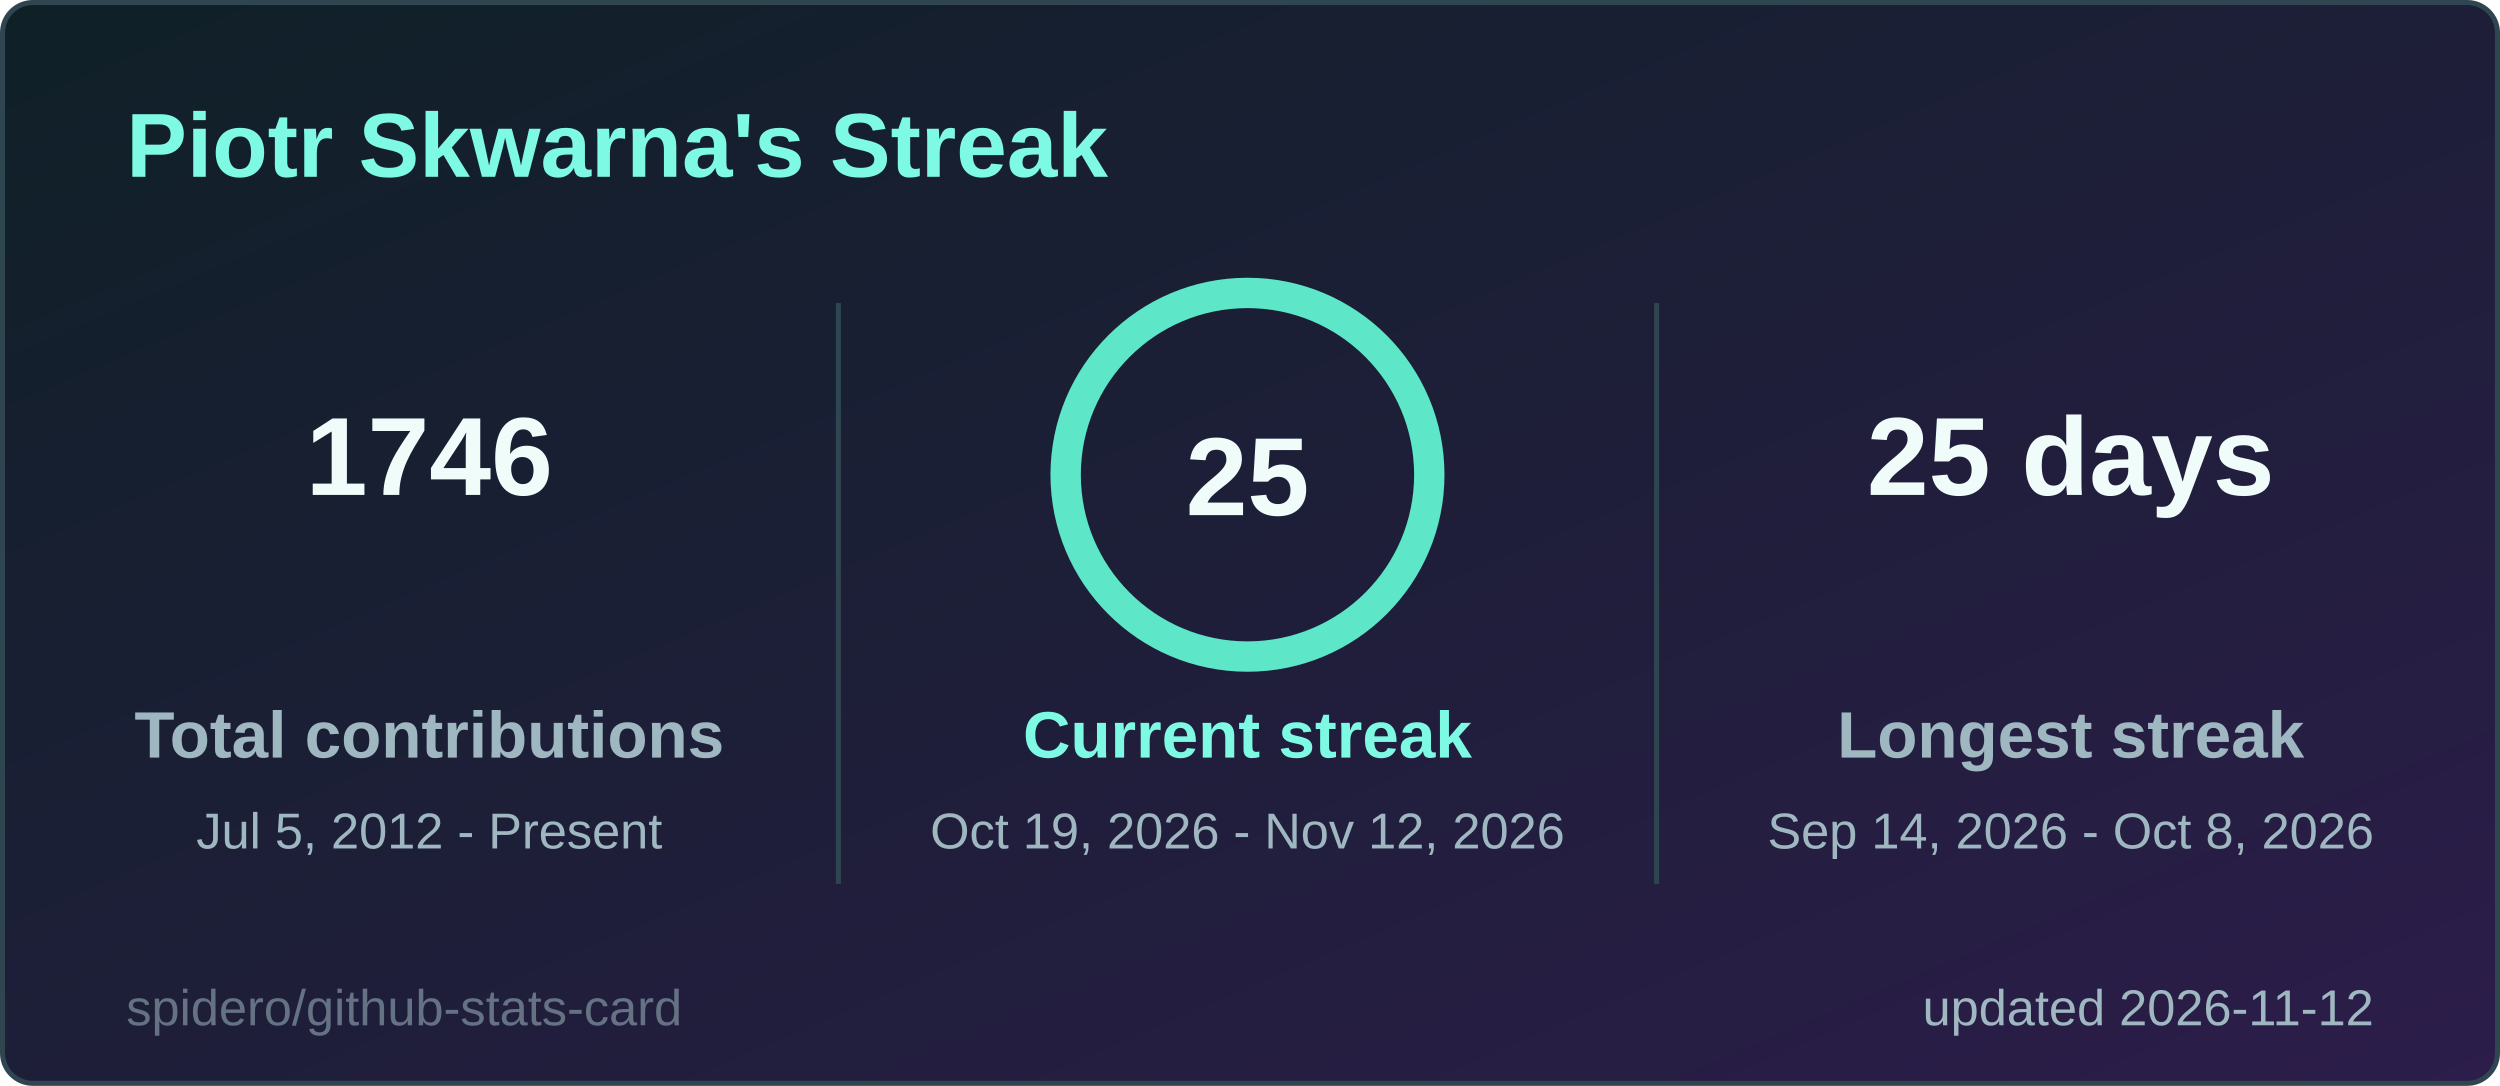
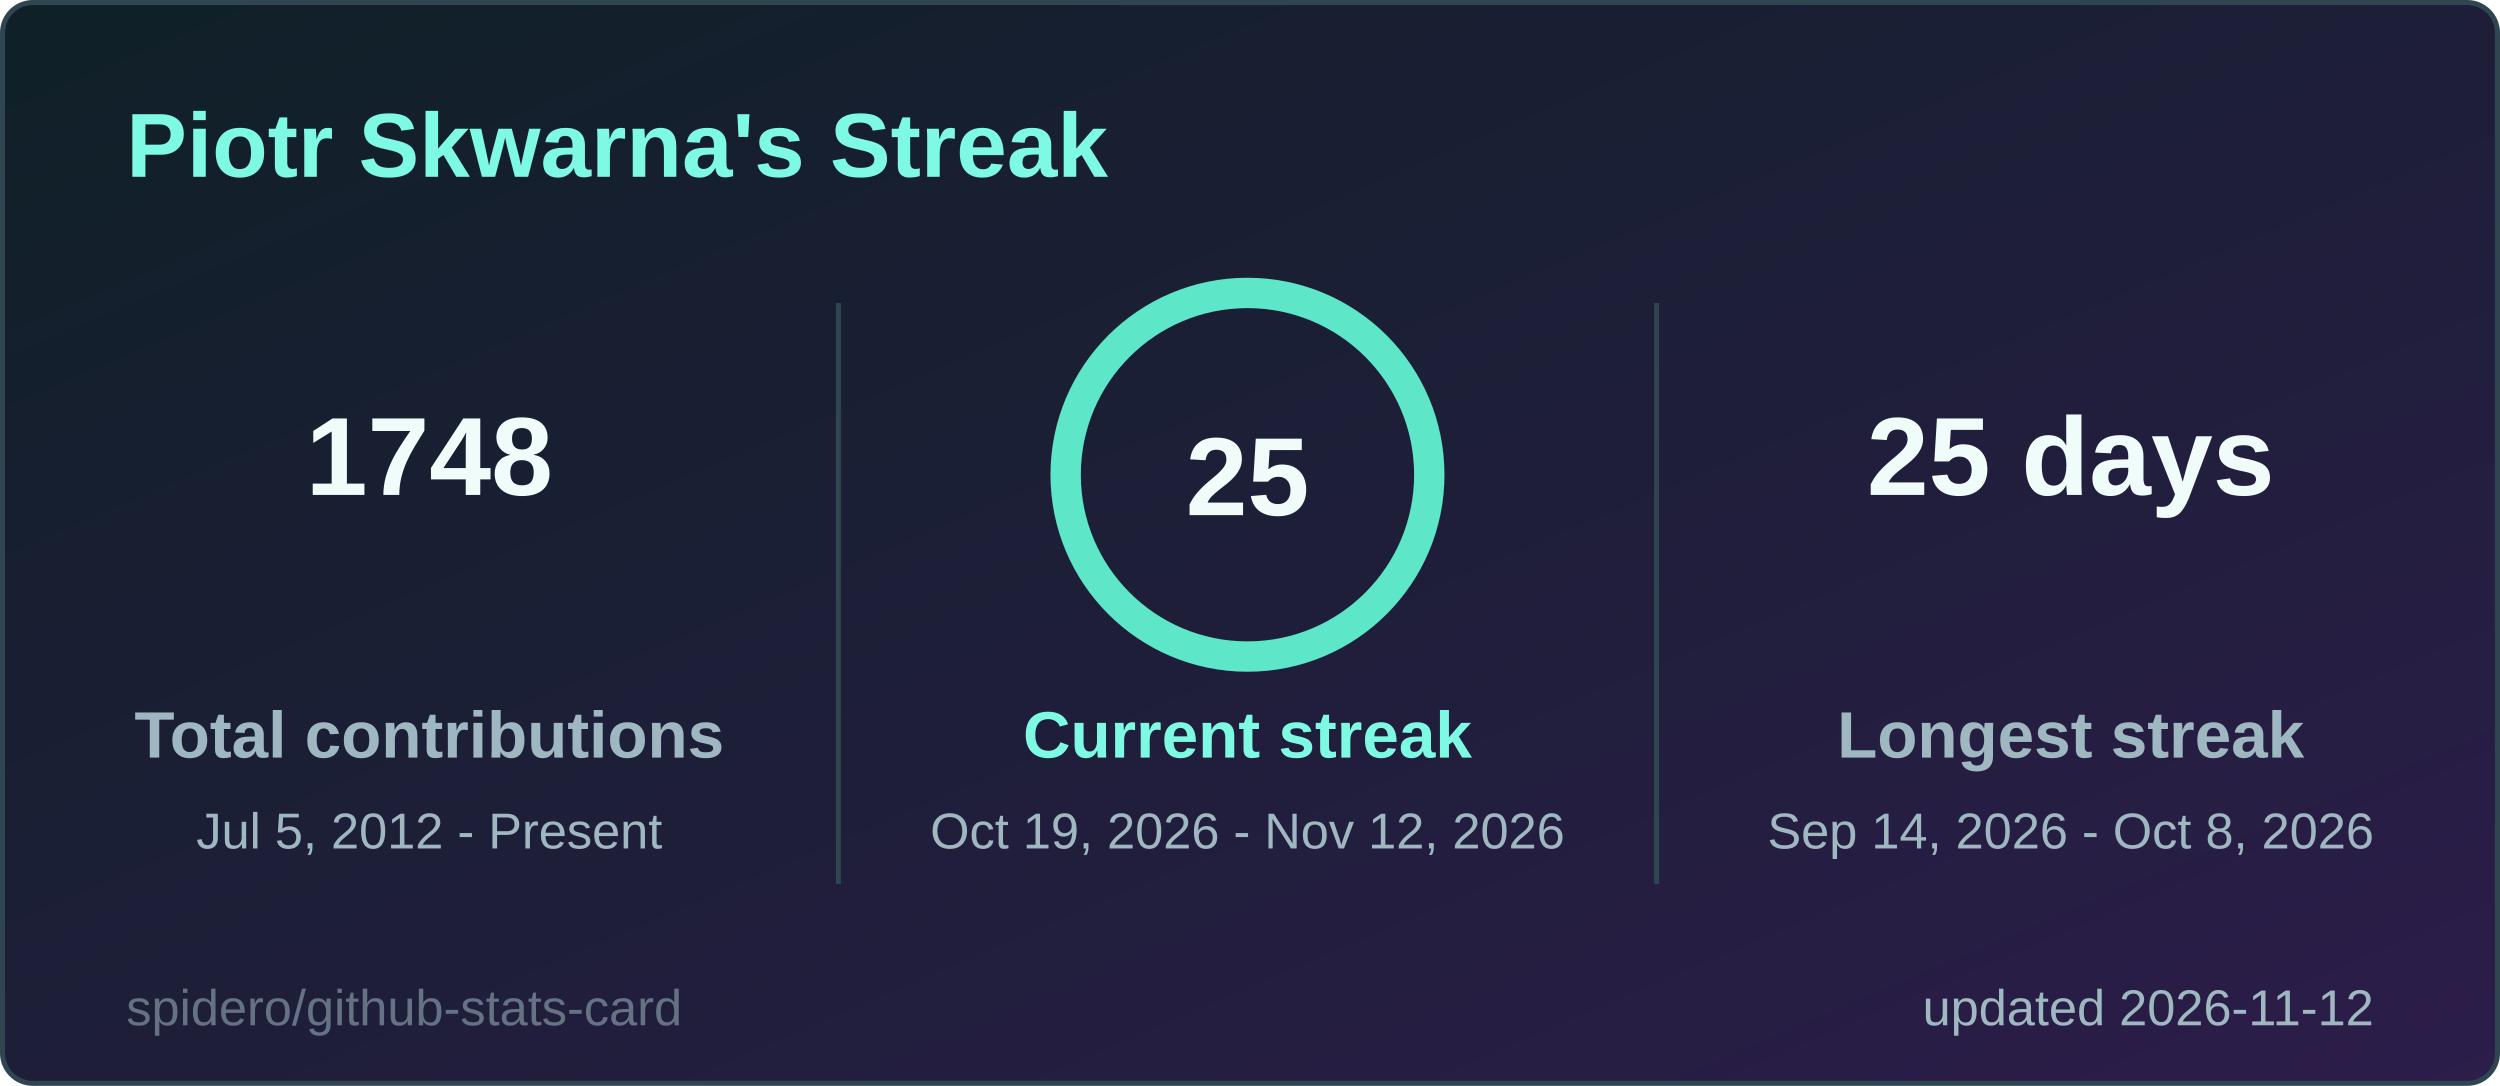
<svg xmlns="http://www.w3.org/2000/svg" width="495" height="215" viewBox="0 0 495 215" role="img" aria-label="Piotr Skwarna's Streak">
  <style>
  .title { font: 600 18px 'Segoe UI', Ubuntu, 'Helvetica Neue', Arial, sans-serif; fill: #7ef9e4; }
  .label { font: 600 13px 'Segoe UI', Ubuntu, 'Helvetica Neue', Arial, sans-serif; fill: #9fb7c0; }
  .value { font: 700 13px 'Segoe UI', Ubuntu, 'Helvetica Neue', Arial, sans-serif; fill: #effcfa; }
  .big { font: 700 22px 'Segoe UI', Ubuntu, 'Helvetica Neue', Arial, sans-serif; fill: #effcfa; }
  .small { font: 400 10px 'Segoe UI', Ubuntu, 'Helvetica Neue', Arial, sans-serif; fill: #9fb7c0; }
  .credit { opacity: .55; }
  /* Visible by default; the animation only fades in from 0 (no-animation renderers show the final state) */
  .fade { animation: fade .5s ease-in-out backwards; }
  @keyframes fade { from { opacity: 0; } }
  @media (prefers-reduced-motion: reduce) { * { animation: none !important; } }

</style>
  <defs>
    <linearGradient id="bg" x1="0" y1="0" x2="1" y2="1">
      <stop offset="0" stop-color="#0f2027" />
      <stop offset="1" stop-color="#2c1d4a" />
    </linearGradient>
  </defs>
  <rect x="0.5" y="0.5" width="494" height="214" rx="6" fill="url(#bg)" stroke="#2f4550" />
  <text x="25" y="35" class="title">Piotr Skwarna's Streak</text>
  <g class="fade" style="animation-delay:150ms">
-     <text x="85" y="98" text-anchor="middle" class="big">1746</text>
+     <text x="85" y="98" text-anchor="middle" class="big">1748</text>
    <text x="85" y="150" text-anchor="middle" class="label">Total contributions</text>
    <text x="85" y="168" text-anchor="middle" class="small">Jul 5, 2012 - Present</text>
  </g>
  <g class="fade" style="animation-delay:400ms">
    <text x="410" y="98" text-anchor="middle" class="big">25 days</text>
    <text x="410" y="150" text-anchor="middle" class="label">Longest streak</text>
    <text x="410" y="168" text-anchor="middle" class="small">Sep 14, 2026 - Oct 8, 2026</text>
  </g>
  <line x1="166" y1="60" x2="166" y2="175" stroke="#2f4550" />
  <line x1="328" y1="60" x2="328" y2="175" stroke="#2f4550" />
  <style>
  .ring247x94 { stroke-dasharray: 226.2; stroke-dashoffset: 0.0; animation: ring247x94 1.2s ease-out backwards; }
  @keyframes ring247x94 { from { stroke-dashoffset: 226.2; } }
</style>
  <circle cx="247" cy="94" r="36" fill="none" stroke="#24414a" stroke-width="6" />
  <circle class="ring247x94" cx="247" cy="94" r="36" fill="none" stroke="#5ee6c8" stroke-width="6" stroke-linecap="round" transform="rotate(-90 247 94)" />
  <text x="247" y="102" text-anchor="middle" class="big">25</text>
  <g class="fade" style="animation-delay:250ms">
    <text x="247" y="150" text-anchor="middle" class="label" style="fill:#7ef9e4">Current streak</text>
    <text x="247" y="168" text-anchor="middle" class="small">Oct 19, 2026 - Nov 12, 2026</text>
  </g>
  <text x="470" y="203" text-anchor="end" class="small">updated 2026-11-12</text>
  <a href="https://github.com/spidero/github-stats-card" target="_blank">
    <text x="25" y="203" class="small credit">spidero/github-stats-card</text>
  </a>
</svg>
